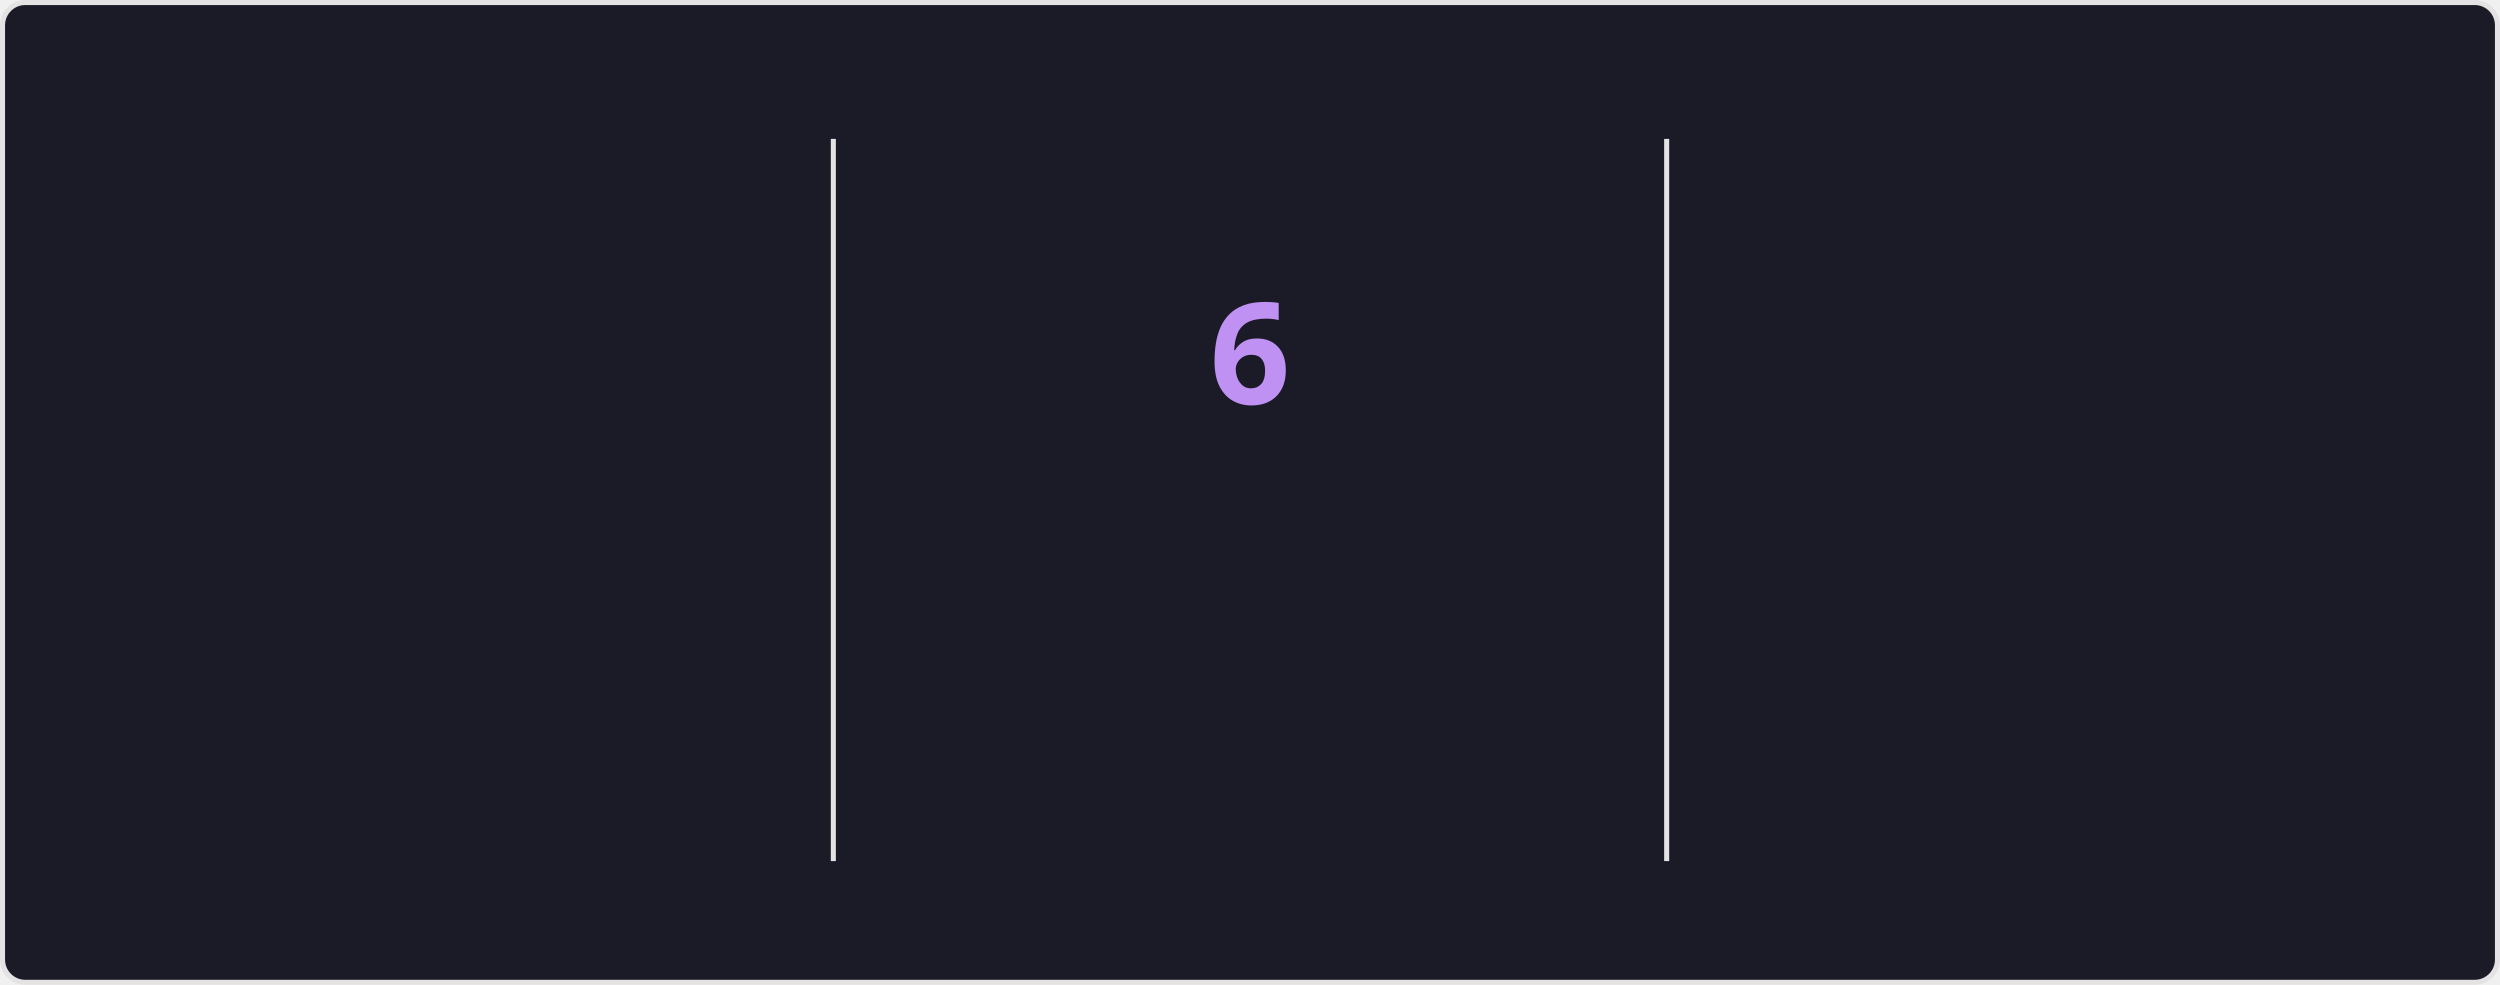
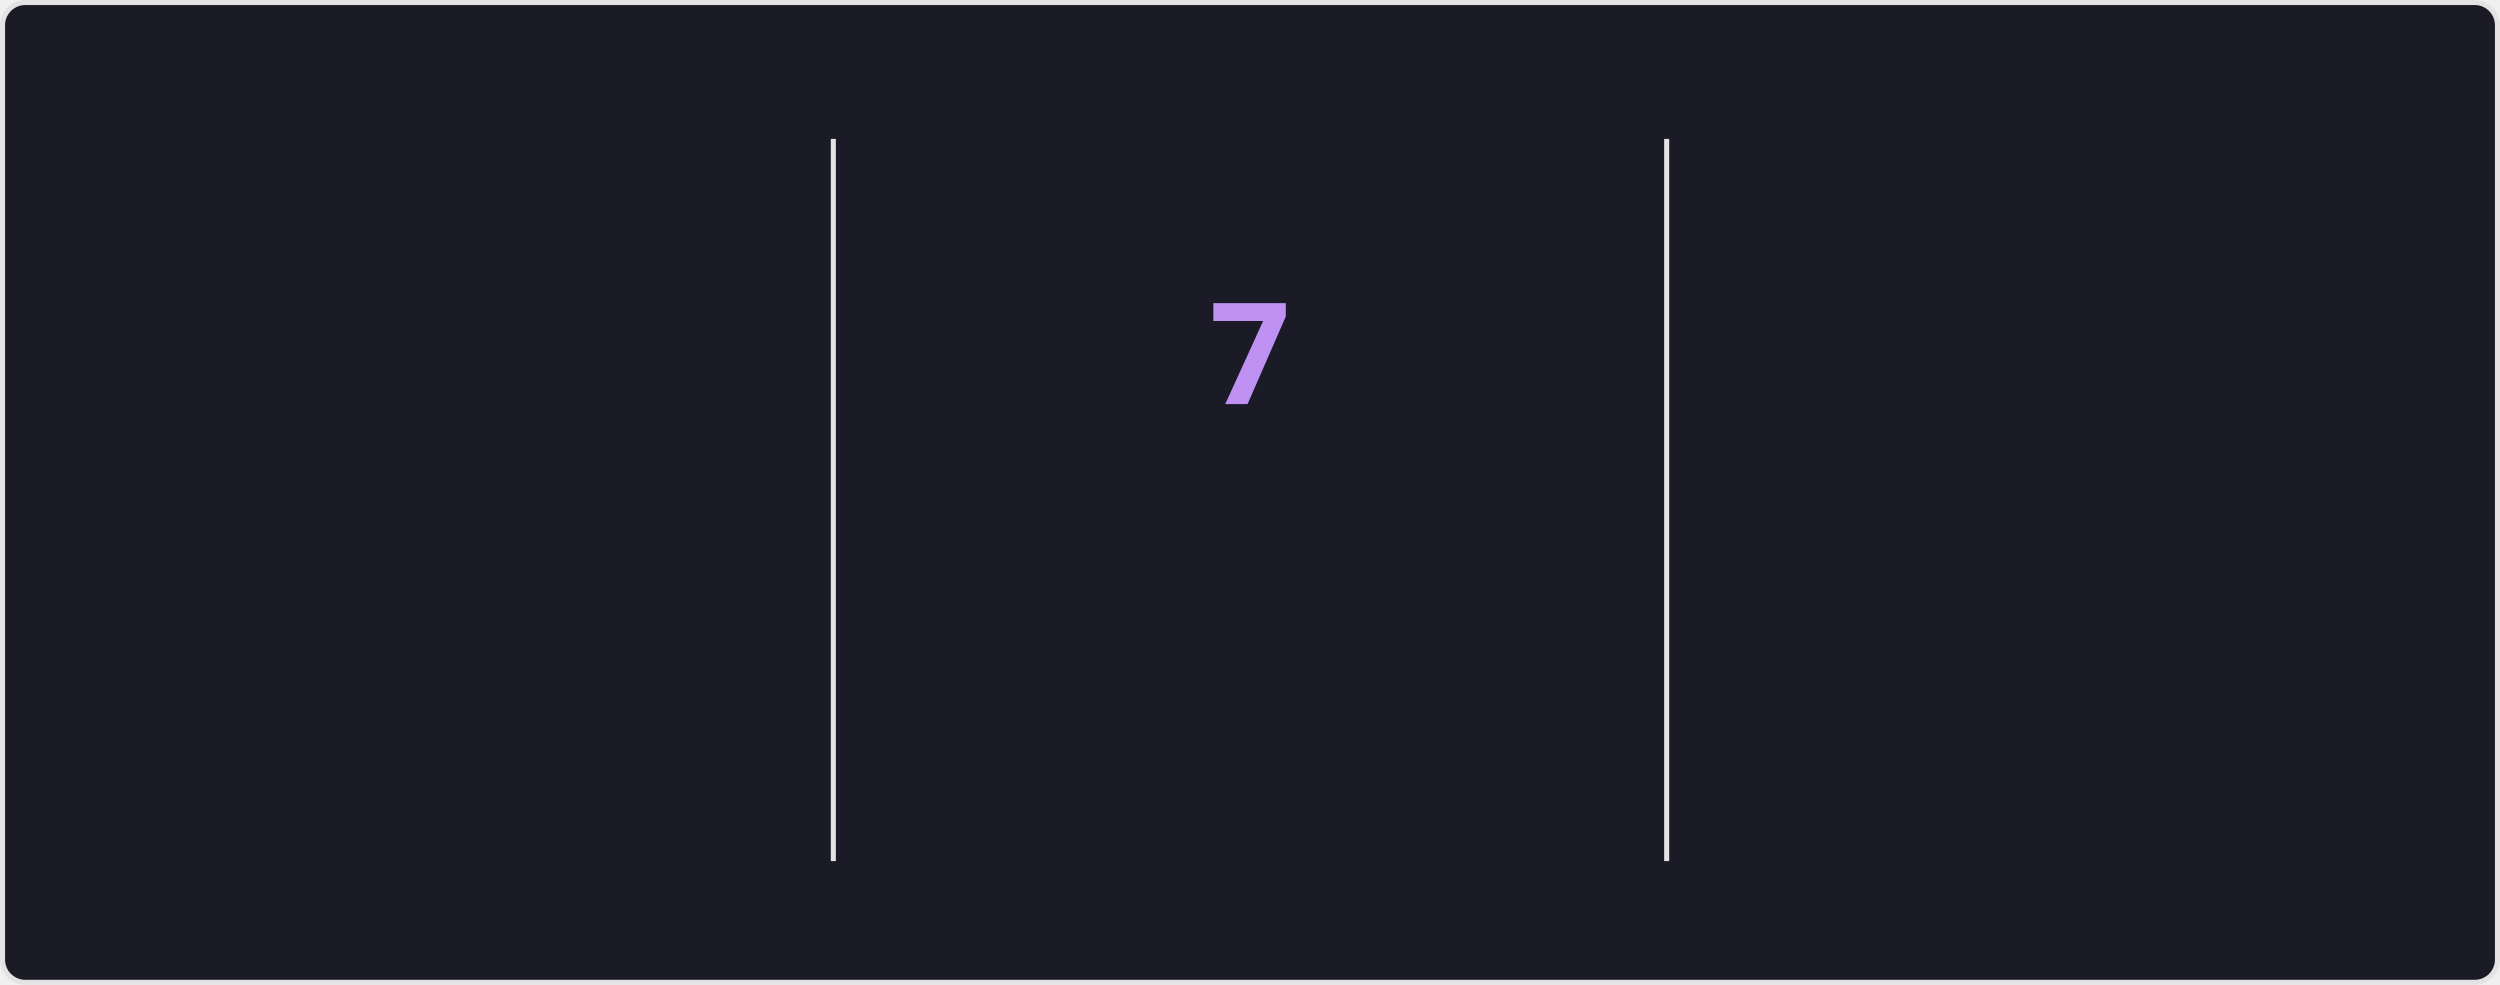
<svg xmlns="http://www.w3.org/2000/svg" style="isolation: isolate" viewBox="0 0 495 195" width="495px" height="195px" direction="ltr">
  <style>
    @keyframes currstreak {
      0% { font-size: 3px; opacity: 0.2; }
      80% { font-size: 34px; opacity: 1; }
      100% { font-size: 28px; opacity: 1; }
    }
    @keyframes fadein {
      0% { opacity: 0; }
      100% { opacity: 1; }
    }
    .big-number {
      font-family: "Segoe UI", Ubuntu, sans-serif;
      font-weight: 700;
      font-size: 28px;
      fill: #70a5fd;
    }
    .label {
      font-family: "Segoe UI", Ubuntu, sans-serif;
      font-weight: 400;
      font-size: 14px;
      fill: #70a5fd;
    }
    .range-text {
      font-family: "Segoe UI", Ubuntu, sans-serif;
      font-weight: 400;
      font-size: 12px;
      fill: #38bdae;
    }
    .current-streak-num {
      font-family: "Segoe UI", Ubuntu, sans-serif;
      font-weight: 700;
      font-size: 28px;
      fill: #bf91f3;
    }</style>
  <defs>
    <clipPath id="outer_rectangle">
      <rect width="495" height="195" rx="4.5" />
    </clipPath>
    <mask id="mask_out_ring_behind_fire">
      <rect width="495" height="195" fill="white" />
      <ellipse id="mask-ellipse" cx="247.5" cy="32" rx="13" ry="18" fill="black" />
    </mask>
  </defs>
  <g clip-path="url(#outer_rectangle)">
    <g style="isolation: isolate">
      <rect fill="#1a1b27" rx="4.5" x="0.5" y="0.5" width="494" height="194" stroke="#e4e2e2" />
    </g>
    <g style="isolation: isolate">
      <line x1="165" y1="28" x2="165" y2="170" vector-effect="non-scaling-stroke" stroke-width="1" stroke="#e4e2e2" stroke-linejoin="miter" stroke-linecap="square" stroke-miterlimit="3" />
      <line x1="330" y1="28" x2="330" y2="170" vector-effect="non-scaling-stroke" stroke-width="1" stroke="#e4e2e2" stroke-linejoin="miter" stroke-linecap="square" stroke-miterlimit="3" />
    </g>
    <g style="isolation: isolate">
      <g transform="translate(82.5, 48)">
        <text x="0" y="32" stroke-width="0" text-anchor="middle" class="big-number" style="opacity: 0; animation: fadein 0.5s linear forwards 0.6s">
            3.6K
          </text>
      </g>
      <g transform="translate(82.5, 84)">
        <text x="0" y="32" stroke-width="0" text-anchor="middle" class="label" style="opacity: 0; animation: fadein 0.5s linear forwards 0.7s">
            Total Contributions
          </text>
      </g>
      <g transform="translate(82.5, 114)">
        <text x="0" y="32" stroke-width="0" text-anchor="middle" class="range-text" style="opacity: 0; animation: fadein 0.5s linear forwards 0.8s">
            Sep 21 - Present
          </text>
      </g>
    </g>
    <g style="isolation: isolate">
      <g mask="url(#mask_out_ring_behind_fire)">
        <circle cx="247.5" cy="71" r="40" fill="none" stroke="#70a5fd" stroke-width="5" style="opacity: 0; animation: fadein 0.5s linear forwards 0.4s" />
      </g>
      <g transform="translate(247.5, 19.5)" stroke-opacity="0" style="opacity: 0; animation: fadein 0.5s linear forwards 0.6s">
        <path d="M -12 -0.5 L 15 -0.5 L 15 23.5 L -12 23.5 L -12 -0.5 Z" fill="none" />
        <path d="M 1.5 0.67 C 1.5 0.67 2.24 3.32 2.24 5.47 C 2.24 7.53 0.89 9.2 -1.17 9.2 C -3.23 9.2 -4.79 7.53 -4.79 5.47 L -4.76 5.11 C -6.78 7.51 -8 10.62 -8 13.99 C -8 18.41 -4.42 22 0 22 C 4.42 22 8 18.41 8 13.99 C 8 8.6 5.41 3.79 1.5 0.67 Z M -0.29 19 C -2.07 19 -3.51 17.6 -3.51 15.86 C -3.51 14.24 -2.46 13.1 -0.7 12.74 C 1.07 12.38 2.9 11.53 3.92 10.16 C 4.31 11.45 4.51 12.81 4.51 14.2 C 4.51 16.85 2.36 19 -0.29 19 Z" fill="#70a5fd" stroke-opacity="0" />
      </g>
      <g transform="translate(247.5, 48)">
        <text x="0" y="32" stroke-width="0" text-anchor="middle" class="current-streak-num" style="animation: currstreak 0.6s linear forwards">
-             6
+             7
          </text>
      </g>
      <g transform="translate(247.5, 108)">
        <text x="0" y="32" stroke-width="0" text-anchor="middle" class="label" style="opacity: 0; animation: fadein 0.5s linear forwards 0.9s">
            Current Streak
          </text>
      </g>
      <g transform="translate(247.5, 145)">
        <text x="0" y="21" stroke-width="0" text-anchor="middle" class="range-text" style="opacity: 0; animation: fadein 0.5s linear forwards 0.9s">
-             Sep 16 - Sep 21
+             Sep 16 - Sep 22
          </text>
      </g>
    </g>
    <g style="isolation: isolate">
      <g transform="translate(412.5, 48)">
        <text x="0" y="32" stroke-width="0" text-anchor="middle" class="big-number" style="opacity: 0; animation: fadein 0.5s linear forwards 1.2s">
            35
          </text>
      </g>
      <g transform="translate(412.5, 84)">
        <text x="0" y="32" stroke-width="0" text-anchor="middle" class="label" style="opacity: 0; animation: fadein 0.5s linear forwards 1.3s">
            Longest Streak
          </text>
      </g>
      <g transform="translate(412.5, 114)">
        <text x="0" y="32" stroke-width="0" text-anchor="middle" class="range-text" style="opacity: 0; animation: fadein 0.5s linear forwards 1.4s">
            Jul 19 - Aug 22
          </text>
      </g>
    </g>
  </g>
</svg>
